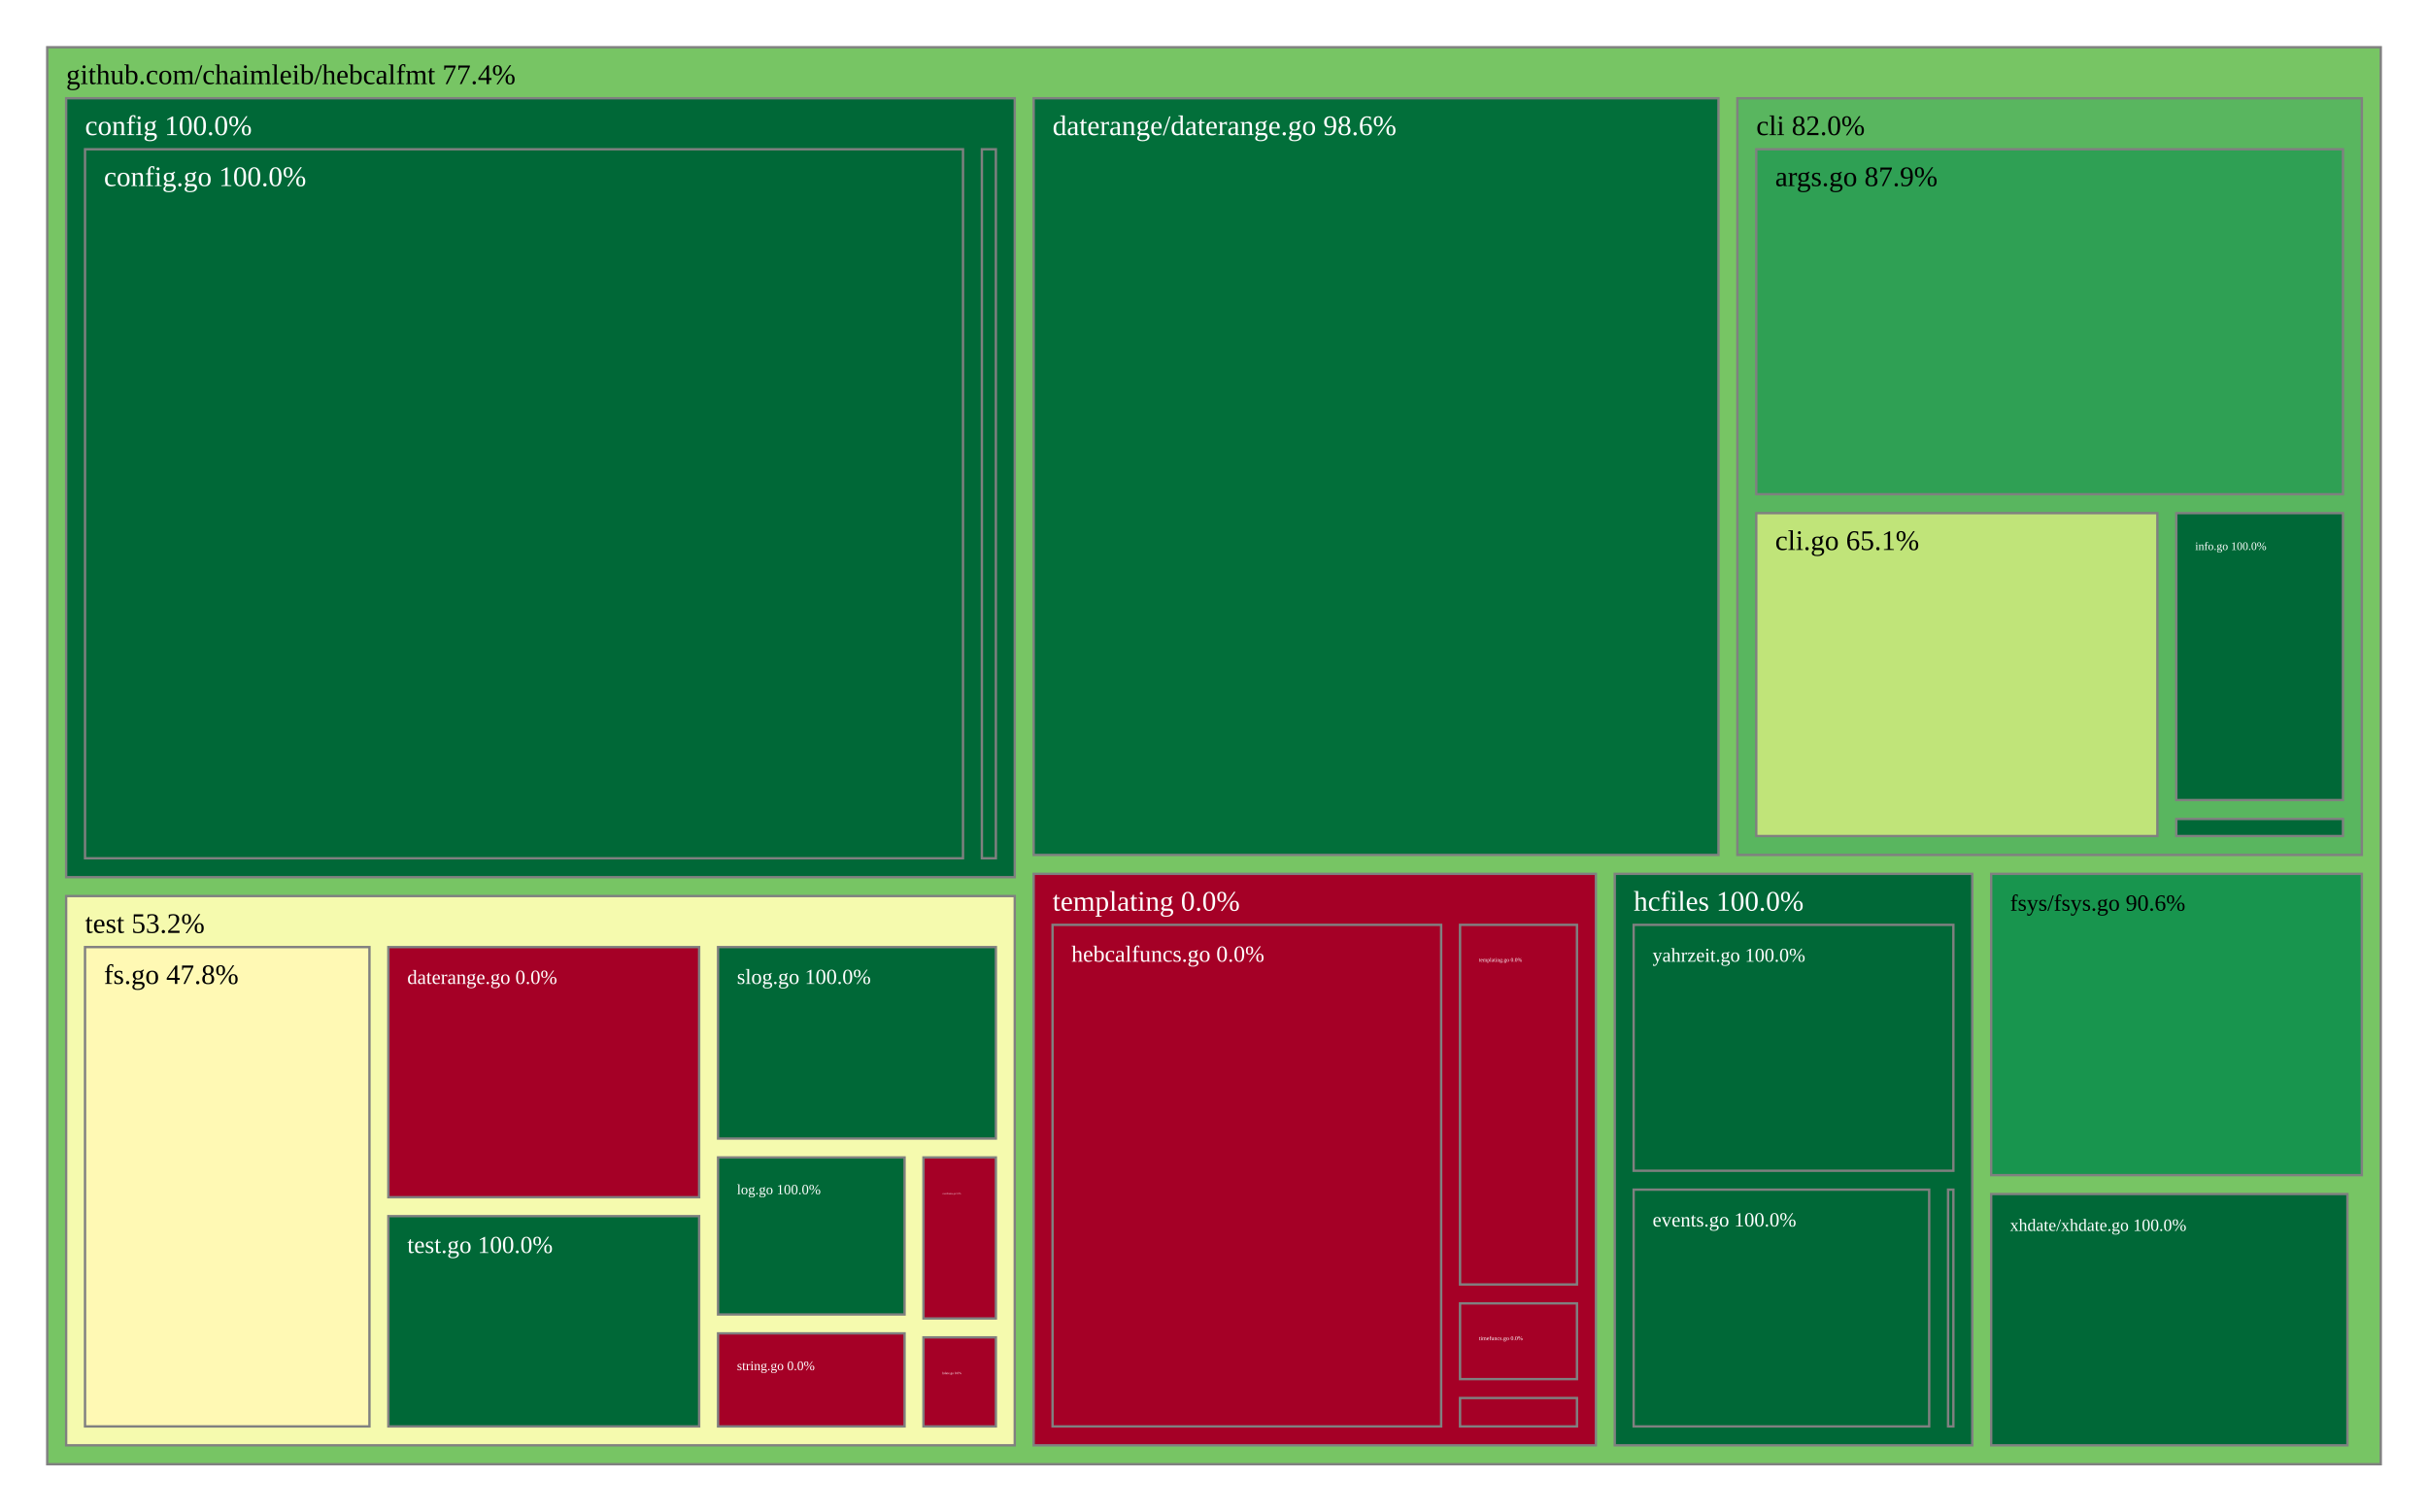
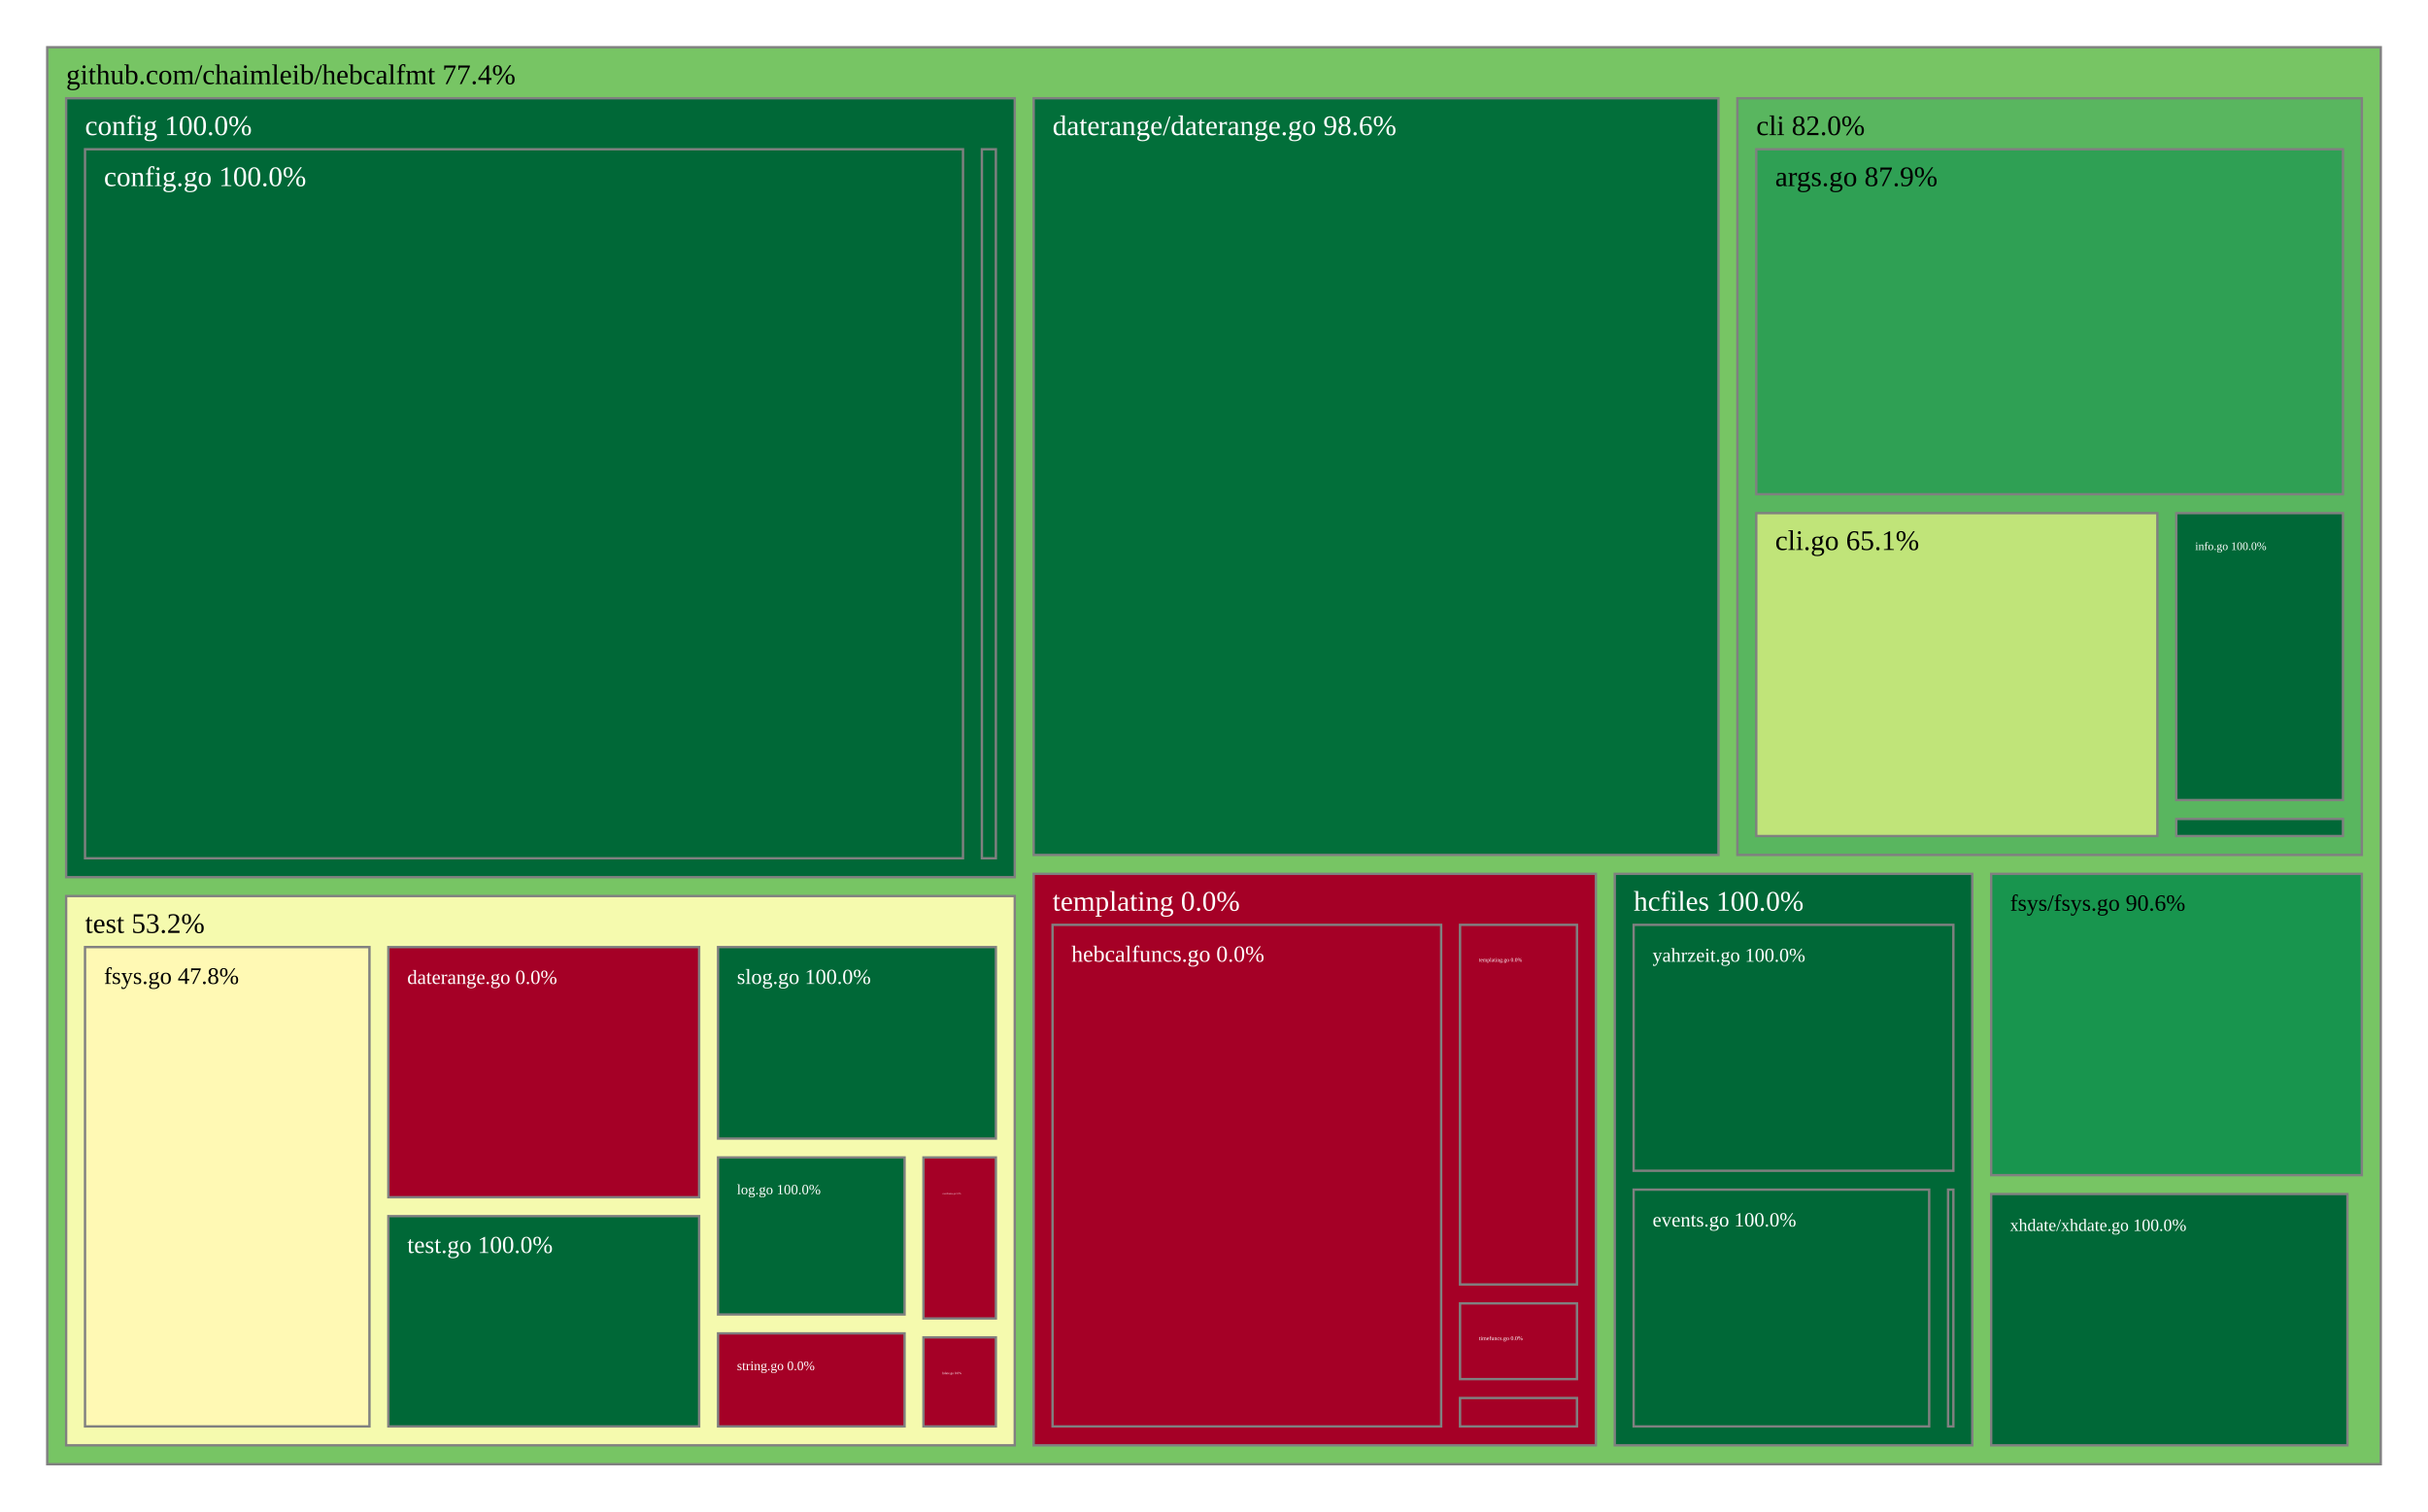
<svg xmlns="http://www.w3.org/2000/svg" viewBox="0 0 1028 640" style="background: white none repeat scroll 0% 0%;">
  <g>
    <rect x="20" y="20" width="988" height="600" style="fill: rgb(119, 197, 100);opacity:1;fill-opacity:1.00;stroke:rgb(128,128,128);stroke-width:1px;stroke-opacity:1.00;" />
    <text data-notex="1" text-anchor="start" transform="translate(28,35.6) scale(1)" style="font-family: Open Sans, verdana, arial, sans-serif !important; font-size: 12px; fill: rgb(0, 0, 0); fill-opacity: 1.00; white-space: pre;" data-math="N">github.com/chaimleib/hebcalfmt 77.4%</text>
  </g>
  <g>
    <rect x="735.59" y="41.6" width="264.41" height="320.414" style="fill: rgb(89, 182, 95);opacity:1;fill-opacity:1.00;stroke:rgb(128,128,128);stroke-width:1px;stroke-opacity:1.00;" />
    <text data-notex="1" text-anchor="start" transform="translate(743.5904,57.2) scale(1)" style="font-family: Open Sans, verdana, arial, sans-serif !important; font-size: 12px; fill: rgb(0, 0, 0); fill-opacity: 1.00; white-space: pre;" data-math="N">cli 82.0%</text>
  </g>
  <g>
    <rect x="28" y="41.6" width="401.642" height="329.827" style="fill: rgb(0, 104, 55);opacity:1;fill-opacity:1.00;stroke:rgb(128,128,128);stroke-width:1px;stroke-opacity:1.00;" />
    <text data-notex="1" text-anchor="start" transform="translate(36,57.2) scale(1)" style="font-family: Open Sans, verdana, arial, sans-serif !important; font-size: 12px; fill: rgb(255, 255, 255); fill-opacity: 1.00; white-space: pre;" data-math="N">config 100.0%</text>
  </g>
  <g>
    <rect x="437.642" y="41.6" width="289.948" height="320.414" style="fill: rgb(2, 111, 58);opacity:1;fill-opacity:1.00;stroke:rgb(128,128,128);stroke-width:1px;stroke-opacity:1.00;" />
    <text data-notex="1" text-anchor="start" transform="translate(445.6424,57.2) scale(1)" style="font-family: Open Sans, verdana, arial, sans-serif !important; font-size: 12px; fill: rgb(255, 255, 255); fill-opacity: 1.00; white-space: pre;" data-math="N">daterange/daterange.go 98.6%</text>
  </g>
  <g>
    <rect x="843.044" y="370.014" width="156.956" height="127.586" style="fill: rgb(24, 149, 78);opacity:1;fill-opacity:1.00;stroke:rgb(128,128,128);stroke-width:1px;stroke-opacity:1.00;" />
    <text data-notex="1" text-anchor="start" transform="translate(851.0436,385.6136) scale(0.81572)" style="font-family: Open Sans, verdana, arial, sans-serif !important; font-size: 12px; fill: rgb(0, 0, 0); fill-opacity: 1.00; white-space: pre;" data-math="N">fsys/fsys.go 90.6%</text>
  </g>
  <g>
    <rect x="683.679" y="370.014" width="151.365" height="241.986" style="fill: rgb(0, 104, 55);opacity:1;fill-opacity:1.00;stroke:rgb(128,128,128);stroke-width:1px;stroke-opacity:1.00;" />
    <text data-notex="1" text-anchor="start" transform="translate(691.679,385.6136) scale(1)" style="font-family: Open Sans, verdana, arial, sans-serif !important; font-size: 12px; fill: rgb(255, 255, 255); fill-opacity: 1.00; white-space: pre;" data-math="N">hcfiles 100.0%</text>
  </g>
  <g>
    <rect x="437.642" y="370.014" width="238.037" height="241.986" style="fill: rgb(165, 0, 38);opacity:1;fill-opacity:1.00;stroke:rgb(128,128,128);stroke-width:1px;stroke-opacity:1.00;" />
    <text data-notex="1" text-anchor="start" transform="translate(445.6424,385.6136) scale(1)" style="font-family: Open Sans, verdana, arial, sans-serif !important; font-size: 12px; fill: rgb(255, 255, 255); fill-opacity: 1.00; white-space: pre;" data-math="N">templating 0.0%</text>
  </g>
  <g>
    <rect x="28" y="379.427" width="401.642" height="232.573" style="fill: rgb(245, 250, 174);opacity:1;fill-opacity:1.00;stroke:rgb(128,128,128);stroke-width:1px;stroke-opacity:1.00;" />
    <text data-notex="1" text-anchor="start" transform="translate(36,395.0265) scale(1)" style="font-family: Open Sans, verdana, arial, sans-serif !important; font-size: 12px; fill: rgb(0, 0, 0); fill-opacity: 1.00; white-space: pre;" data-math="N">test 53.2%</text>
  </g>
  <g>
    <rect x="843.044" y="505.599" width="150.847" height="106.401" style="fill: rgb(0, 104, 55);opacity:1;fill-opacity:1.00;stroke:rgb(128,128,128);stroke-width:1px;stroke-opacity:1.00;" />
    <text data-notex="1" text-anchor="start" transform="translate(851.0436,521.1994) scale(0.610719)" style="font-family: Open Sans, verdana, arial, sans-serif !important; font-size: 12px; fill: rgb(255, 255, 255); fill-opacity: 1.00; white-space: pre;" data-math="N">xhdate/xhdate.go 100.0%</text>
  </g>
  <g>
    <rect x="743.59" y="63.2" width="248.41" height="146.076" style="fill: rgb(47, 160, 84);opacity:1;fill-opacity:1.00;stroke:rgb(128,128,128);stroke-width:1px;stroke-opacity:1.00;" />
    <text data-notex="1" text-anchor="start" transform="translate(751.5904,78.8) scale(1)" style="font-family: Open Sans, verdana, arial, sans-serif !important; font-size: 12px; fill: rgb(0, 0, 0); fill-opacity: 1.00; white-space: pre;" data-math="N">args.go 87.9%</text>
  </g>
  <g>
    <rect x="743.59" y="217.276" width="169.832" height="136.738" style="fill: rgb(192, 228, 121);opacity:1;fill-opacity:1.00;stroke:rgb(128,128,128);stroke-width:1px;stroke-opacity:1.00;" />
    <text data-notex="1" text-anchor="start" transform="translate(751.5904,232.8757) scale(1)" style="font-family: Open Sans, verdana, arial, sans-serif !important; font-size: 12px; fill: rgb(0, 0, 0); fill-opacity: 1.00; white-space: pre;" data-math="N">cli.go 65.1%</text>
  </g>
  <g>
    <rect x="921.423" y="217.276" width="70.577" height="121.502" style="fill: rgb(0, 104, 55);opacity:1;fill-opacity:1.00;stroke:rgb(128,128,128);stroke-width:1px;stroke-opacity:1.00;" />
    <text data-notex="1" text-anchor="start" transform="translate(929.4229,232.8757) scale(0.40608)" style="font-family: Open Sans, verdana, arial, sans-serif !important; font-size: 12px; fill: rgb(255, 255, 255); fill-opacity: 1.00; white-space: pre;" data-math="N">info.go 100.0%</text>
  </g>
  <g>
    <rect x="921.423" y="346.778" width="70.577" height="7.236" style="fill: rgb(0, 104, 55);opacity:1;fill-opacity:1.00;stroke:rgb(128,128,128);stroke-width:1px;stroke-opacity:1.00;" />
  </g>
  <g>
    <rect x="36" y="63.2" width="371.726" height="300.227" style="fill: rgb(0, 104, 55);opacity:1;fill-opacity:1.00;stroke:rgb(128,128,128);stroke-width:1px;stroke-opacity:1.00;" />
    <text data-notex="1" text-anchor="start" transform="translate(44,78.8) scale(1)" style="font-family: Open Sans, verdana, arial, sans-serif !important; font-size: 12px; fill: rgb(255, 255, 255); fill-opacity: 1.00; white-space: pre;" data-math="N">config.go 100.0%</text>
  </g>
  <g>
    <rect x="415.726" y="63.2" width="5.917" height="300.227" style="fill: rgb(0, 104, 55);opacity:1;fill-opacity:1.00;stroke:rgb(128,128,128);stroke-width:1px;stroke-opacity:1.00;" />
  </g>
  <g>
    <rect x="824.803" y="503.74" width="2.24" height="100.26" style="fill: rgb(0, 104, 55);opacity:1;fill-opacity:1.00;stroke:rgb(128,128,128);stroke-width:1px;stroke-opacity:1.00;" />
  </g>
  <g>
    <rect x="691.679" y="503.74" width="125.124" height="100.26" style="fill: rgb(0, 104, 55);opacity:1;fill-opacity:1.00;stroke:rgb(128,128,128);stroke-width:1px;stroke-opacity:1.00;" />
    <text data-notex="1" text-anchor="start" transform="translate(699.679,519.34) scale(0.710445)" style="font-family: Open Sans, verdana, arial, sans-serif !important; font-size: 12px; fill: rgb(255, 255, 255); fill-opacity: 1.00; white-space: pre;" data-math="N">events.go 100.0%</text>
  </g>
  <g>
    <rect x="691.679" y="391.614" width="135.365" height="104.126" style="fill: rgb(0, 104, 55);opacity:1;fill-opacity:1.00;stroke:rgb(128,128,128);stroke-width:1px;stroke-opacity:1.00;" />
    <text data-notex="1" text-anchor="start" transform="translate(699.679,407.2136) scale(0.690767)" style="font-family: Open Sans, verdana, arial, sans-serif !important; font-size: 12px; fill: rgb(255, 255, 255); fill-opacity: 1.00; white-space: pre;" data-math="N">yahrzeit.go 100.0%</text>
  </g>
  <g>
    <rect x="618.17" y="591.965" width="49.509" height="12.035" style="fill: rgb(165, 0, 38);opacity:1;fill-opacity:1.00;stroke:rgb(128,128,128);stroke-width:1px;stroke-opacity:1.00;" />
  </g>
  <g>
    <rect x="445.642" y="391.614" width="164.527" height="212.386" style="fill: rgb(165, 0, 38);opacity:1;fill-opacity:1.00;stroke:rgb(128,128,128);stroke-width:1px;stroke-opacity:1.00;" />
    <text data-notex="1" text-anchor="start" transform="translate(453.6424,407.2136) scale(0.814295)" style="font-family: Open Sans, verdana, arial, sans-serif !important; font-size: 12px; fill: rgb(255, 255, 255); fill-opacity: 1.00; white-space: pre;" data-math="N">hebcalfuncs.go 0.0%</text>
  </g>
  <g>
    <rect x="618.17" y="391.614" width="49.509" height="152.281" style="fill: rgb(165, 0, 38);opacity:1;fill-opacity:1.00;stroke:rgb(128,128,128);stroke-width:1px;stroke-opacity:1.00;" />
    <text data-notex="1" text-anchor="start" transform="translate(626.1699,407.2136) scale(0.193919)" style="font-family: Open Sans, verdana, arial, sans-serif !important; font-size: 12px; fill: rgb(255, 255, 255); fill-opacity: 1.00; white-space: pre;" data-math="N">templating.go 0.0%</text>
  </g>
  <g>
    <rect x="618.17" y="551.895" width="49.509" height="32.07" style="fill: rgb(165, 0, 38);opacity:1;fill-opacity:1.00;stroke:rgb(128,128,128);stroke-width:1px;stroke-opacity:1.00;" />
    <text data-notex="1" text-anchor="start" transform="translate(626.1699,567.4946) scale(0.205326)" style="font-family: Open Sans, verdana, arial, sans-serif !important; font-size: 12px; fill: rgb(255, 255, 255); fill-opacity: 1.00; white-space: pre;" data-math="N">timefuncs.go 0.0%</text>
  </g>
  <g>
    <rect x="390.987" y="490.104" width="30.656" height="68.185" style="fill: rgb(165, 0, 38);opacity:1;fill-opacity:1.00;stroke:rgb(128,128,128);stroke-width:1px;stroke-opacity:1.00;" />
    <text data-notex="1" text-anchor="start" transform="translate(398.9869,505.7042) scale(0.080348)" style="font-family: Open Sans, verdana, arial, sans-serif !important; font-size: 12px; fill: rgb(255, 255, 255); fill-opacity: 1.00; white-space: pre;" data-math="N">coordinates.go 0.0%</text>
  </g>
  <g>
    <rect x="164.422" y="401.027" width="131.59" height="105.926" style="fill: rgb(165, 0, 38);opacity:1;fill-opacity:1.00;stroke:rgb(128,128,128);stroke-width:1px;stroke-opacity:1.00;" />
    <text data-notex="1" text-anchor="start" transform="translate(172.4223,416.6265) scale(0.708269)" style="font-family: Open Sans, verdana, arial, sans-serif !important; font-size: 12px; fill: rgb(255, 255, 255); fill-opacity: 1.00; white-space: pre;" data-math="N">daterange.go 0.0%</text>
  </g>
  <g>
    <rect x="36" y="401.027" width="120.422" height="202.973" style="fill: rgb(255, 249, 180);opacity:1;fill-opacity:1.00;stroke:rgb(128,128,128);stroke-width:1px;stroke-opacity:1.00;" />
-     <text data-notex="1" text-anchor="start" transform="translate(44,416.6265) scale(0.988848)" style="font-family: Open Sans, verdana, arial, sans-serif !important; font-size: 12px; fill: rgb(0, 0, 0); fill-opacity: 1.00; white-space: pre;" data-math="N">fs.go 47.8%</text>
+     <text data-notex="1" text-anchor="start" transform="translate(44,416.6265) scale(0.836718)" style="font-family: Open Sans, verdana, arial, sans-serif !important; font-size: 12px; fill: rgb(0, 0, 0); fill-opacity: 1.00; white-space: pre;" data-math="N">fsys.go 47.8%</text>
  </g>
  <g>
    <rect x="390.987" y="566.289" width="30.656" height="37.711" style="fill: rgb(165, 0, 38);opacity:1;fill-opacity:1.00;stroke:rgb(128,128,128);stroke-width:1px;stroke-opacity:1.00;" />
    <text data-notex="1" text-anchor="start" transform="translate(398.9869,581.8891) scale(0.117432)" style="font-family: Open Sans, verdana, arial, sans-serif !important; font-size: 12px; fill: rgb(255, 255, 255); fill-opacity: 1.00; white-space: pre;" data-math="N">hdate.go 0.0%</text>
  </g>
  <g>
    <rect x="304.012" y="490.104" width="78.975" height="66.492" style="fill: rgb(0, 104, 55);opacity:1;fill-opacity:1.00;stroke:rgb(128,128,128);stroke-width:1px;stroke-opacity:1.00;" />
    <text data-notex="1" text-anchor="start" transform="translate(312.0119,505.7042) scale(0.504607)" style="font-family: Open Sans, verdana, arial, sans-serif !important; font-size: 12px; fill: rgb(255, 255, 255); fill-opacity: 1.00; white-space: pre;" data-math="N">log.go 100.0%</text>
  </g>
  <g>
    <rect x="304.012" y="401.027" width="117.631" height="81.078" style="fill: rgb(0, 104, 55);opacity:1;fill-opacity:1.00;stroke:rgb(128,128,128);stroke-width:1px;stroke-opacity:1.00;" />
    <text data-notex="1" text-anchor="start" transform="translate(312.0119,416.6265) scale(0.75618)" style="font-family: Open Sans, verdana, arial, sans-serif !important; font-size: 12px; fill: rgb(255, 255, 255); fill-opacity: 1.00; white-space: pre;" data-math="N">slog.go 100.0%</text>
  </g>
  <g>
    <rect x="304.012" y="564.596" width="78.975" height="39.404" style="fill: rgb(165, 0, 38);opacity:1;fill-opacity:1.00;stroke:rgb(128,128,128);stroke-width:1px;stroke-opacity:1.00;" />
    <text data-notex="1" text-anchor="start" transform="translate(312.0119,580.1961) scale(0.468564)" style="font-family: Open Sans, verdana, arial, sans-serif !important; font-size: 12px; fill: rgb(255, 255, 255); fill-opacity: 1.00; white-space: pre;" data-math="N">string.go 0.0%</text>
  </g>
  <g>
    <rect x="164.422" y="514.952" width="131.59" height="89.048" style="fill: rgb(0, 104, 55);opacity:1;fill-opacity:1.00;stroke:rgb(128,128,128);stroke-width:1px;stroke-opacity:1.00;" />
    <text data-notex="1" text-anchor="start" transform="translate(172.4223,530.5522) scale(0.860041)" style="font-family: Open Sans, verdana, arial, sans-serif !important; font-size: 12px; fill: rgb(255, 255, 255); fill-opacity: 1.00; white-space: pre;" data-math="N">test.go 100.0%</text>
  </g>
</svg>
